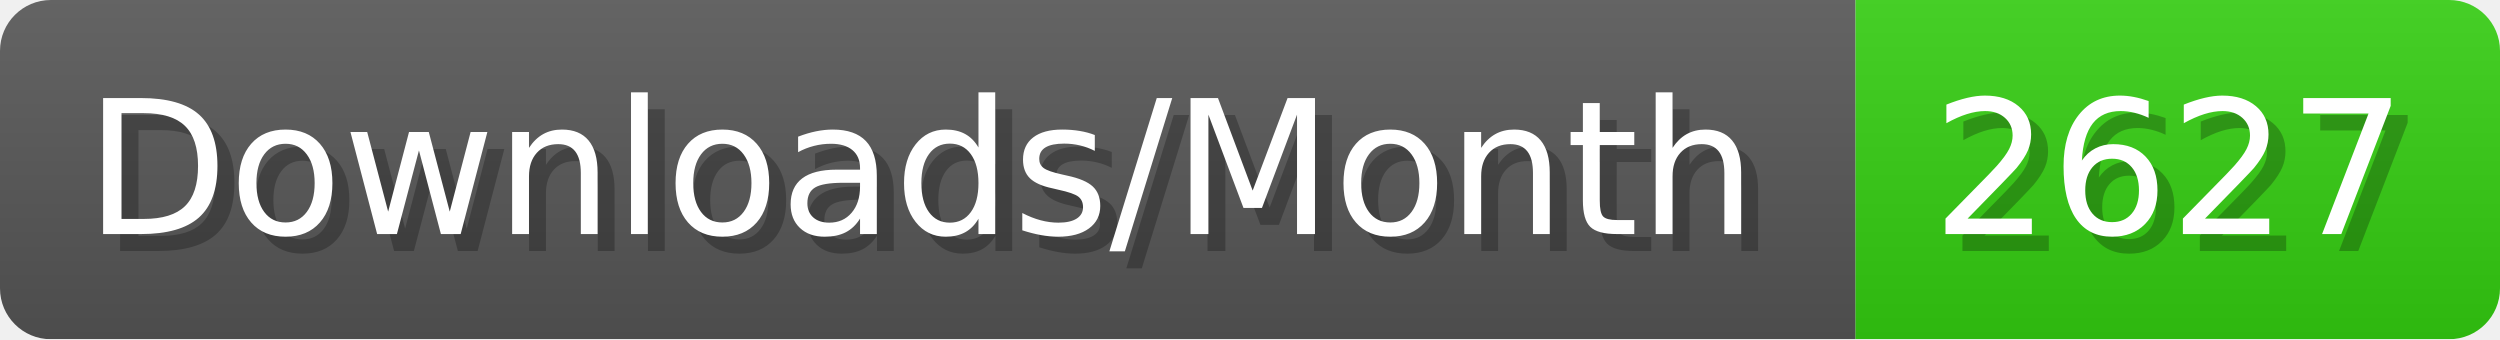
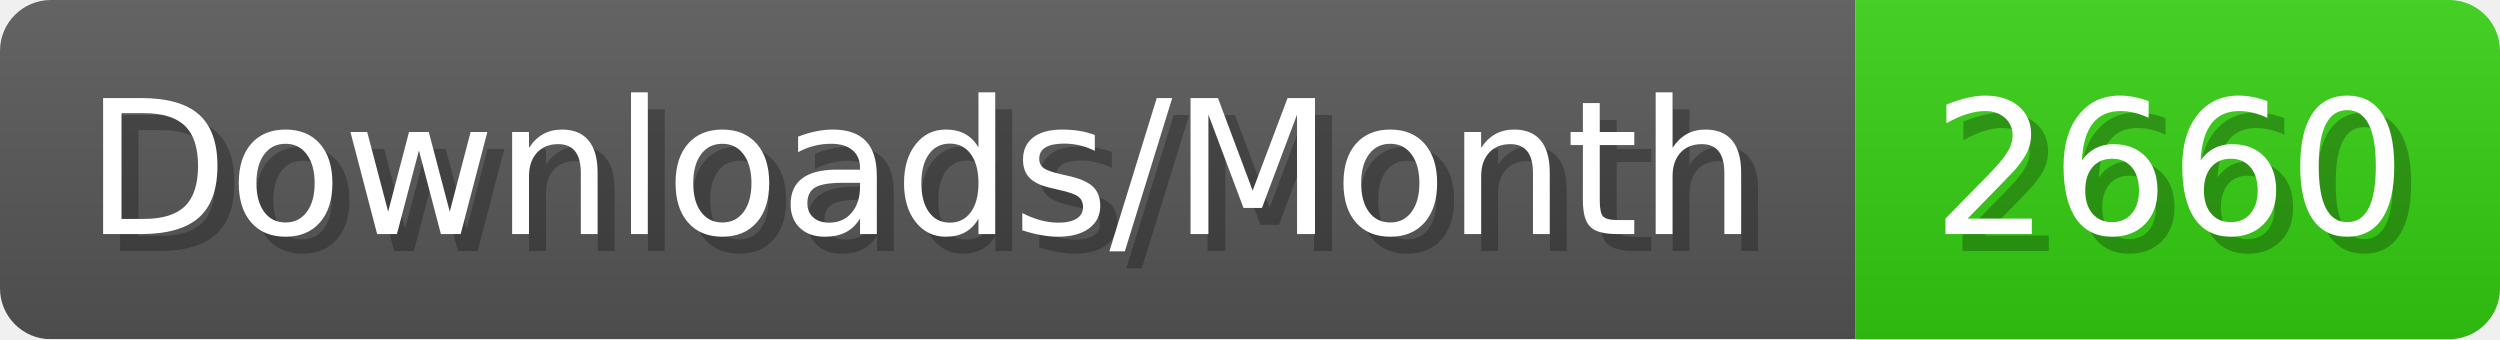
- <svg xmlns="http://www.w3.org/2000/svg" width="147.4" height="20" viewBox="0 0 1474 200" role="img" aria-label="Downloads/Month: 2627">
+ <svg xmlns="http://www.w3.org/2000/svg" width="147.4" height="20" viewBox="0 0 1474 200" role="img" aria-label="Downloads/Month: 2660">
  <linearGradient id="YlXUI" x2="0" y2="100%">
    <stop offset="0" stop-opacity=".1" stop-color="#EEE" />
    <stop offset="1" stop-opacity=".1" />
  </linearGradient>
  <mask id="JHhop">
    <rect width="1474" height="200" rx="30" fill="#FFF" />
  </mask>
  <g mask="url(#JHhop)">
    <rect width="1094" height="200" fill="#555" />
    <rect width="380" height="200" fill="#3C1" x="1094" />
    <rect width="1474" height="200" fill="url(#YlXUI)" />
  </g>
  <g aria-hidden="true" fill="#fff" text-anchor="start" font-family="Verdana,DejaVu Sans,sans-serif" font-size="110">
    <text x="60" y="148" textLength="994" fill="#000" opacity="0.25">Downloads/Month</text>
    <text x="50" y="138" textLength="994">Downloads/Month</text>
-     <text x="1149" y="148" textLength="280" fill="#000" opacity="0.25">2627</text>
-     <text x="1139" y="138" textLength="280">2627</text>
+     <text x="1149" y="148" textLength="280" fill="#000" opacity="0.25">2660</text>
+     <text x="1139" y="138" textLength="280">2660</text>
  </g>
</svg>
